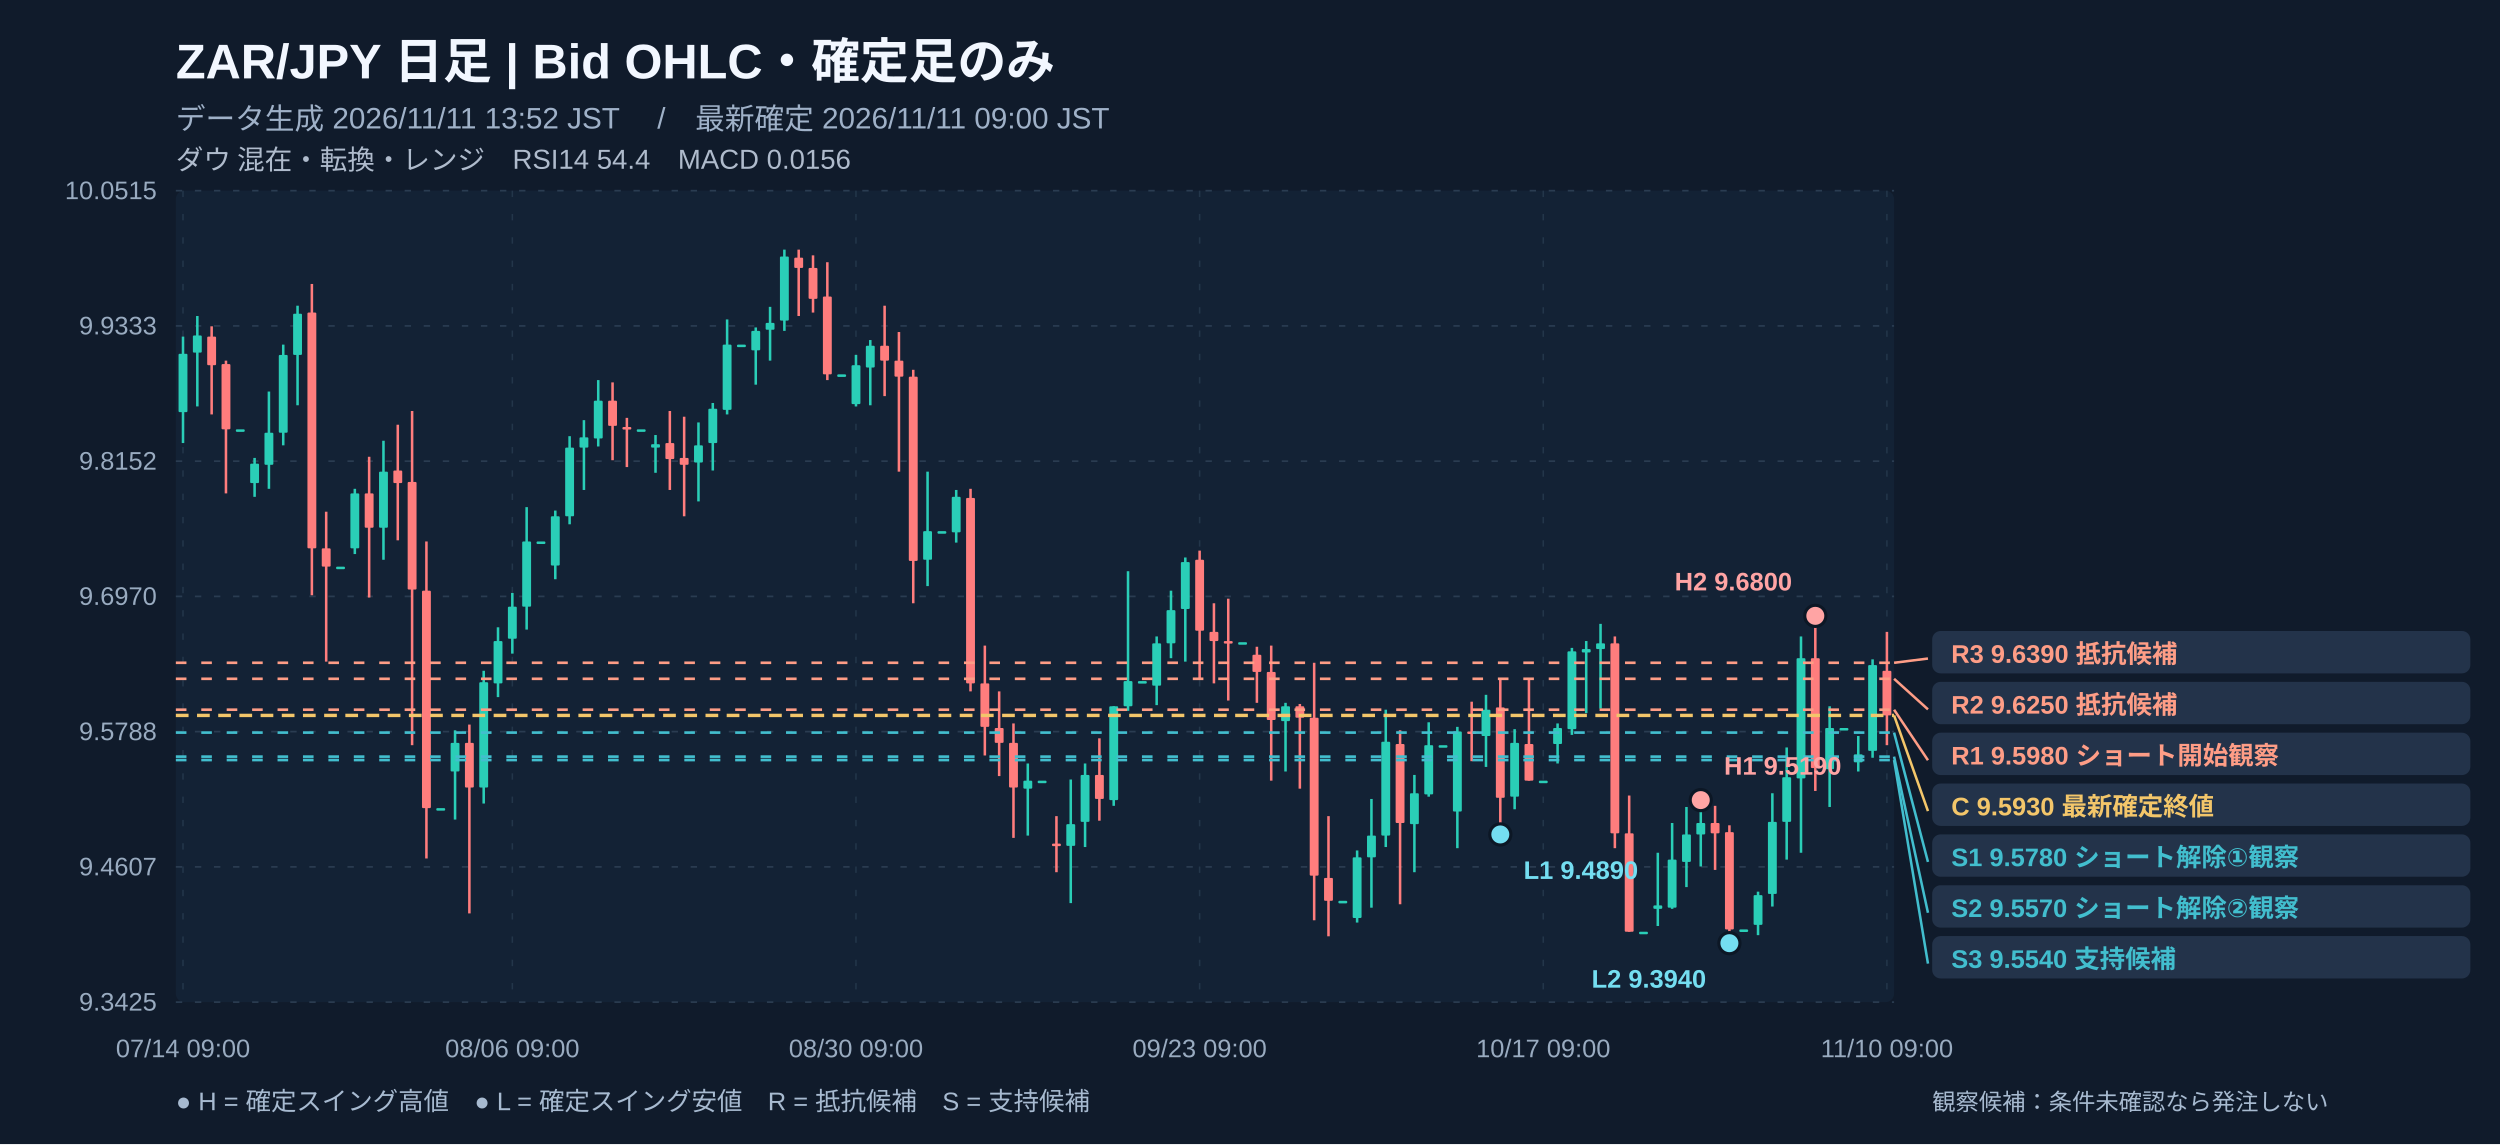
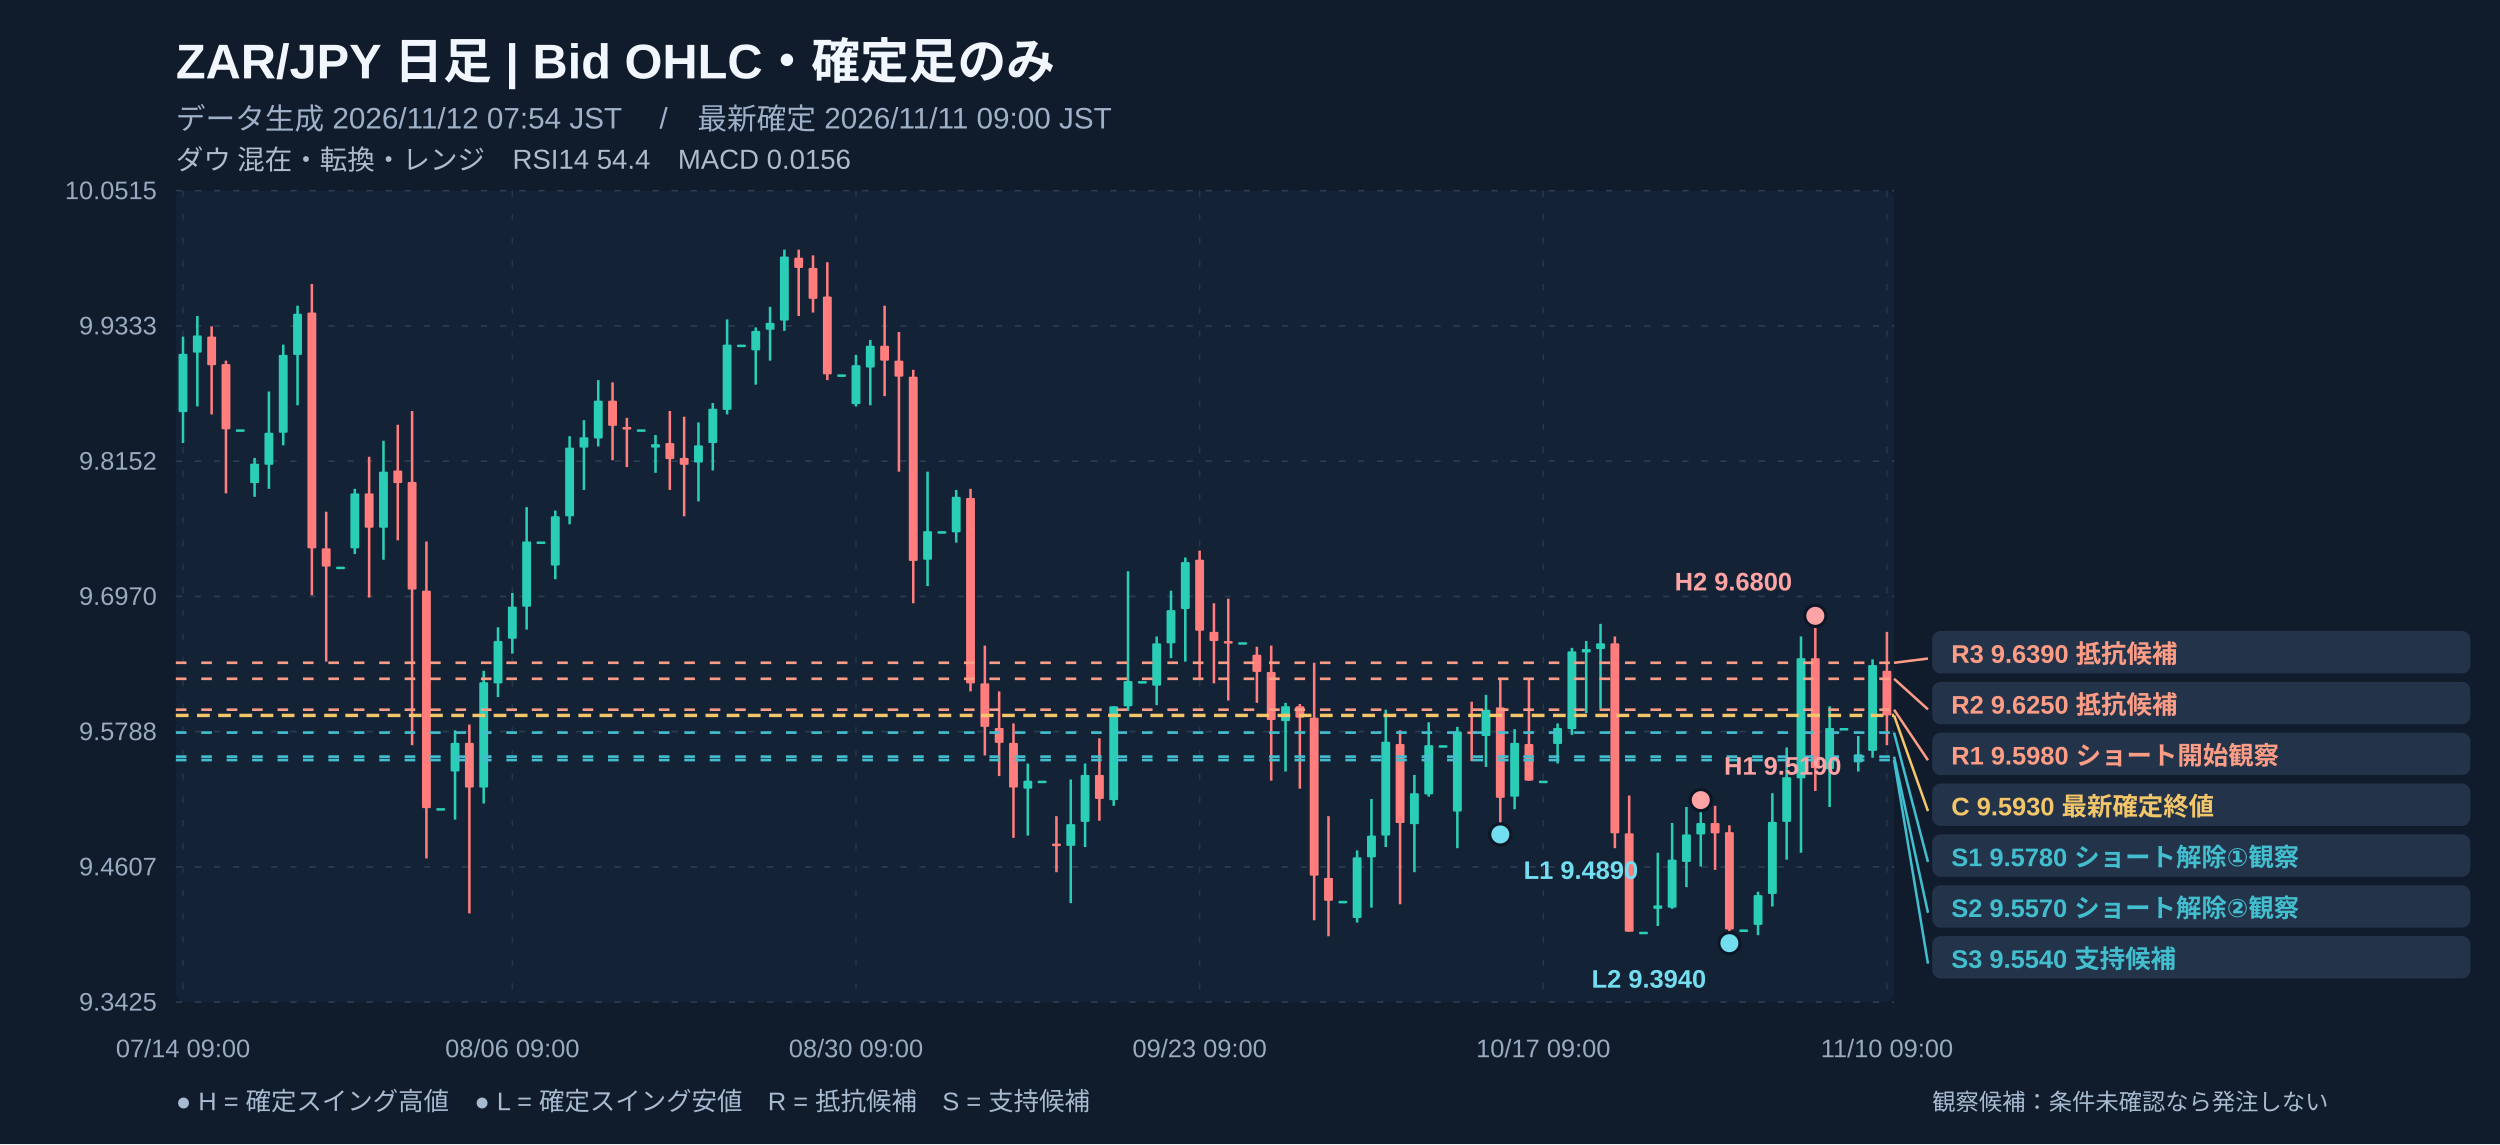
<svg xmlns="http://www.w3.org/2000/svg" width="1180" height="540" viewBox="0 0 1180 540" role="img" aria-label="ZAR/JPY 日足 注釈付きローソク足チャート">
  <rect width="1180" height="540" fill="#101b2b" />
  <rect x="83" y="90" width="811" height="383" fill="#132235" rx="4" />
  <text x="83" y="37" fill="#f2f7ff" font-size="23" font-weight="700" text-anchor="start" font-family="Arial, Noto Sans JP, sans-serif">ZAR/JPY   日足   |   Bid OHLC・確定足のみ</text>
-   <text x="83" y="61" fill="#9fb1c8" font-size="14" font-weight="400" text-anchor="start" font-family="Arial, Noto Sans JP, sans-serif">データ生成 2026/11/11 13:52 JST　 /　最新確定 2026/11/11 09:00 JST</text>
+   <text x="83" y="61" fill="#9fb1c8" font-size="14" font-weight="400" text-anchor="start" font-family="Arial, Noto Sans JP, sans-serif">データ生成 2026/11/12 07:54 JST　 /　最新確定 2026/11/11 09:00 JST</text>
  <text x="83" y="80" fill="#afbbcc" font-size="13" font-weight="400" text-anchor="start" font-family="Arial, Noto Sans JP, sans-serif">ダウ 混在・転換・レンジ　RSI14 54.4　MACD 0.0156</text>
  <line x1="83" y1="90" x2="894" y2="90" stroke="#2a3c51" stroke-width="0.8" stroke-dasharray="3,6" />
  <text x="74" y="94" fill="#99abc0" font-size="12" font-weight="400" text-anchor="end" font-family="Arial, Noto Sans JP, sans-serif">10.0515</text>
  <line x1="83" y1="153.833" x2="894" y2="153.833" stroke="#2a3c51" stroke-width="0.8" stroke-dasharray="3,6" />
  <text x="74" y="157.833" fill="#99abc0" font-size="12" font-weight="400" text-anchor="end" font-family="Arial, Noto Sans JP, sans-serif">9.9333</text>
  <line x1="83" y1="217.667" x2="894" y2="217.667" stroke="#2a3c51" stroke-width="0.8" stroke-dasharray="3,6" />
  <text x="74" y="221.667" fill="#99abc0" font-size="12" font-weight="400" text-anchor="end" font-family="Arial, Noto Sans JP, sans-serif">9.8152</text>
  <line x1="83" y1="281.5" x2="894" y2="281.5" stroke="#2a3c51" stroke-width="0.8" stroke-dasharray="3,6" />
  <text x="74" y="285.5" fill="#99abc0" font-size="12" font-weight="400" text-anchor="end" font-family="Arial, Noto Sans JP, sans-serif">9.6970</text>
  <line x1="83" y1="345.333" x2="894" y2="345.333" stroke="#2a3c51" stroke-width="0.8" stroke-dasharray="3,6" />
  <text x="74" y="349.333" fill="#99abc0" font-size="12" font-weight="400" text-anchor="end" font-family="Arial, Noto Sans JP, sans-serif">9.5788</text>
  <line x1="83" y1="409.167" x2="894" y2="409.167" stroke="#2a3c51" stroke-width="0.8" stroke-dasharray="3,6" />
  <text x="74" y="413.167" fill="#99abc0" font-size="12" font-weight="400" text-anchor="end" font-family="Arial, Noto Sans JP, sans-serif">9.4607</text>
  <line x1="83" y1="473" x2="894" y2="473" stroke="#2a3c51" stroke-width="0.8" stroke-dasharray="3,6" />
  <text x="74" y="477" fill="#99abc0" font-size="12" font-weight="400" text-anchor="end" font-family="Arial, Noto Sans JP, sans-serif">9.3425</text>
  <line x1="86.379" y1="90" x2="86.379" y2="473" stroke="#23364a" stroke-width="0.7" stroke-dasharray="3,8" />
  <text x="86.379" y="499" fill="#99abc0" font-size="12" font-weight="400" text-anchor="middle" font-family="Arial, Noto Sans JP, sans-serif">07/14 09:00</text>
  <line x1="241.821" y1="90" x2="241.821" y2="473" stroke="#23364a" stroke-width="0.7" stroke-dasharray="3,8" />
  <text x="241.821" y="499" fill="#99abc0" font-size="12" font-weight="400" text-anchor="middle" font-family="Arial, Noto Sans JP, sans-serif">08/06 09:00</text>
  <line x1="404.021" y1="90" x2="404.021" y2="473" stroke="#23364a" stroke-width="0.7" stroke-dasharray="3,8" />
  <text x="404.021" y="499" fill="#99abc0" font-size="12" font-weight="400" text-anchor="middle" font-family="Arial, Noto Sans JP, sans-serif">08/30 09:00</text>
  <line x1="566.221" y1="90" x2="566.221" y2="473" stroke="#23364a" stroke-width="0.7" stroke-dasharray="3,8" />
  <text x="566.221" y="499" fill="#99abc0" font-size="12" font-weight="400" text-anchor="middle" font-family="Arial, Noto Sans JP, sans-serif">09/23 09:00</text>
  <line x1="728.421" y1="90" x2="728.421" y2="473" stroke="#23364a" stroke-width="0.7" stroke-dasharray="3,8" />
  <text x="728.421" y="499" fill="#99abc0" font-size="12" font-weight="400" text-anchor="middle" font-family="Arial, Noto Sans JP, sans-serif">10/17 09:00</text>
  <line x1="890.621" y1="90" x2="890.621" y2="473" stroke="#23364a" stroke-width="0.7" stroke-dasharray="3,8" />
  <text x="890.621" y="499" fill="#99abc0" font-size="12" font-weight="400" text-anchor="middle" font-family="Arial, Noto Sans JP, sans-serif">11/10 09:00</text>
  <line x1="86.379" y1="158.879" x2="86.379" y2="209.116" stroke="#2aceb7" stroke-width="1.2" />
  <rect x="84.28" y="166.98" width="4.19" height="27.55" fill="#2aceb7" rx=".5" />
  <line x1="93.138" y1="149.155" x2="93.138" y2="191.83" stroke="#2aceb7" stroke-width="1.2" />
  <rect x="91.04" y="158.34" width="4.19" height="8.10" fill="#2aceb7" rx=".5" />
  <line x1="99.896" y1="154.017" x2="99.896" y2="195.611" stroke="#ff7d7d" stroke-width="1.2" />
  <rect x="97.80" y="158.88" width="4.19" height="13.50" fill="#ff7d7d" rx=".5" />
  <line x1="106.654" y1="170.222" x2="106.654" y2="232.884" stroke="#ff7d7d" stroke-width="1.2" />
  <rect x="104.56" y="171.84" width="4.19" height="30.79" fill="#ff7d7d" rx=".5" />
  <line x1="113.412" y1="202.633" x2="113.412" y2="202.633" stroke="#2aceb7" stroke-width="1.2" />
  <rect x="111.32" y="202.63" width="4.19" height="1.20" fill="#2aceb7" rx=".5" />
  <line x1="120.171" y1="216.138" x2="120.171" y2="234.504" stroke="#2aceb7" stroke-width="1.2" />
  <rect x="118.08" y="218.84" width="4.19" height="9.18" fill="#2aceb7" rx=".5" />
  <line x1="126.929" y1="184.807" x2="126.929" y2="230.723" stroke="#2aceb7" stroke-width="1.2" />
  <rect x="124.83" y="204.25" width="4.19" height="15.13" fill="#2aceb7" rx=".5" />
  <line x1="133.688" y1="162.66" x2="133.688" y2="210.196" stroke="#2aceb7" stroke-width="1.2" />
  <rect x="131.59" y="167.52" width="4.19" height="36.73" fill="#2aceb7" rx=".5" />
  <line x1="140.446" y1="144.294" x2="140.446" y2="191.29" stroke="#2aceb7" stroke-width="1.2" />
  <rect x="138.35" y="148.07" width="4.19" height="19.45" fill="#2aceb7" rx=".5" />
  <line x1="147.204" y1="134.03" x2="147.204" y2="280.96" stroke="#ff7d7d" stroke-width="1.2" />
  <rect x="145.11" y="147.53" width="4.19" height="111.28" fill="#ff7d7d" rx=".5" />
  <line x1="153.963" y1="241.527" x2="153.963" y2="312.29" stroke="#ff7d7d" stroke-width="1.2" />
  <rect x="151.87" y="258.81" width="4.19" height="8.64" fill="#ff7d7d" rx=".5" />
  <line x1="160.721" y1="267.455" x2="160.721" y2="267.455" stroke="#2aceb7" stroke-width="1.2" />
  <rect x="158.63" y="267.46" width="4.19" height="1.20" fill="#2aceb7" rx=".5" />
  <line x1="167.479" y1="230.723" x2="167.479" y2="261.513" stroke="#2aceb7" stroke-width="1.2" />
  <rect x="165.38" y="232.88" width="4.19" height="25.93" fill="#2aceb7" rx=".5" />
  <line x1="174.238" y1="215.598" x2="174.238" y2="282.04" stroke="#ff7d7d" stroke-width="1.2" />
  <rect x="172.14" y="232.88" width="4.19" height="16.21" fill="#ff7d7d" rx=".5" />
  <line x1="180.996" y1="208.035" x2="180.996" y2="264.214" stroke="#2aceb7" stroke-width="1.2" />
  <rect x="178.90" y="222.62" width="4.19" height="26.47" fill="#2aceb7" rx=".5" />
  <line x1="187.754" y1="200.473" x2="187.754" y2="255.031" stroke="#ff7d7d" stroke-width="1.2" />
  <rect x="185.66" y="222.08" width="4.19" height="5.94" fill="#ff7d7d" rx=".5" />
  <line x1="194.512" y1="193.99" x2="194.512" y2="351.724" stroke="#ff7d7d" stroke-width="1.2" />
  <rect x="192.42" y="227.48" width="4.19" height="50.78" fill="#ff7d7d" rx=".5" />
  <line x1="201.271" y1="255.571" x2="201.271" y2="405.202" stroke="#ff7d7d" stroke-width="1.2" />
  <rect x="199.18" y="278.80" width="4.19" height="102.63" fill="#ff7d7d" rx=".5" />
  <line x1="208.029" y1="381.434" x2="208.029" y2="381.434" stroke="#2aceb7" stroke-width="1.2" />
  <rect x="205.93" y="381.43" width="4.19" height="1.20" fill="#2aceb7" rx=".5" />
  <line x1="214.787" y1="344.701" x2="214.787" y2="386.836" stroke="#2aceb7" stroke-width="1.2" />
  <rect x="212.69" y="350.64" width="4.19" height="13.50" fill="#2aceb7" rx=".5" />
  <line x1="221.546" y1="342" x2="221.546" y2="431.13" stroke="#ff7d7d" stroke-width="1.2" />
  <rect x="219.45" y="350.64" width="4.19" height="21.07" fill="#ff7d7d" rx=".5" />
  <line x1="228.304" y1="316.612" x2="228.304" y2="379.273" stroke="#2aceb7" stroke-width="1.2" />
  <rect x="226.21" y="322.01" width="4.19" height="49.70" fill="#2aceb7" rx=".5" />
  <line x1="235.062" y1="296.085" x2="235.062" y2="329.036" stroke="#2aceb7" stroke-width="1.2" />
  <rect x="232.97" y="302.57" width="4.19" height="19.99" fill="#2aceb7" rx=".5" />
  <line x1="241.821" y1="279.879" x2="241.821" y2="308.509" stroke="#2aceb7" stroke-width="1.2" />
  <rect x="239.73" y="286.36" width="4.19" height="15.13" fill="#2aceb7" rx=".5" />
  <line x1="248.579" y1="239.366" x2="248.579" y2="297.165" stroke="#2aceb7" stroke-width="1.2" />
  <rect x="246.48" y="255.57" width="4.19" height="30.79" fill="#2aceb7" rx=".5" />
  <line x1="255.338" y1="255.571" x2="255.338" y2="255.571" stroke="#2aceb7" stroke-width="1.2" />
  <rect x="253.24" y="255.57" width="4.19" height="1.20" fill="#2aceb7" rx=".5" />
  <line x1="262.096" y1="240.986" x2="262.096" y2="273.397" stroke="#2aceb7" stroke-width="1.2" />
  <rect x="260.00" y="243.69" width="4.19" height="23.23" fill="#2aceb7" rx=".5" />
  <line x1="268.854" y1="205.874" x2="268.854" y2="247.469" stroke="#2aceb7" stroke-width="1.2" />
  <rect x="266.76" y="211.28" width="4.19" height="32.41" fill="#2aceb7" rx=".5" />
  <line x1="275.613" y1="198.312" x2="275.613" y2="231.263" stroke="#2aceb7" stroke-width="1.2" />
  <rect x="273.52" y="206.41" width="4.19" height="4.86" fill="#2aceb7" rx=".5" />
  <line x1="282.371" y1="179.406" x2="282.371" y2="210.736" stroke="#2aceb7" stroke-width="1.2" />
  <rect x="280.28" y="189.13" width="4.19" height="17.83" fill="#2aceb7" rx=".5" />
  <line x1="289.129" y1="180.486" x2="289.129" y2="217.218" stroke="#ff7d7d" stroke-width="1.2" />
  <rect x="287.03" y="189.13" width="4.19" height="11.88" fill="#ff7d7d" rx=".5" />
  <line x1="295.888" y1="197.232" x2="295.888" y2="220.459" stroke="#ff7d7d" stroke-width="1.2" />
  <rect x="293.79" y="201.55" width="4.19" height="1.20" fill="#ff7d7d" rx=".5" />
  <line x1="302.646" y1="202.633" x2="302.646" y2="202.633" stroke="#2aceb7" stroke-width="1.2" />
  <rect x="300.55" y="202.63" width="4.19" height="1.20" fill="#2aceb7" rx=".5" />
  <line x1="309.404" y1="205.334" x2="309.404" y2="223.16" stroke="#2aceb7" stroke-width="1.2" />
  <rect x="307.31" y="209.66" width="4.19" height="1.62" fill="#2aceb7" rx=".5" />
  <line x1="316.163" y1="193.99" x2="316.163" y2="231.263" stroke="#ff7d7d" stroke-width="1.2" />
  <rect x="314.07" y="209.12" width="4.19" height="7.56" fill="#ff7d7d" rx=".5" />
  <line x1="322.921" y1="196.691" x2="322.921" y2="243.687" stroke="#ff7d7d" stroke-width="1.2" />
  <rect x="320.83" y="216.14" width="4.19" height="3.24" fill="#ff7d7d" rx=".5" />
  <line x1="329.679" y1="199.392" x2="329.679" y2="236.665" stroke="#2aceb7" stroke-width="1.2" />
  <rect x="327.58" y="210.20" width="4.19" height="8.10" fill="#2aceb7" rx=".5" />
  <line x1="336.438" y1="190.209" x2="336.438" y2="222.08" stroke="#2aceb7" stroke-width="1.2" />
  <rect x="334.34" y="192.91" width="4.19" height="16.21" fill="#2aceb7" rx=".5" />
  <line x1="343.196" y1="150.776" x2="343.196" y2="195.611" stroke="#2aceb7" stroke-width="1.2" />
  <rect x="341.10" y="162.66" width="4.19" height="30.79" fill="#2aceb7" rx=".5" />
  <line x1="349.954" y1="162.66" x2="349.954" y2="162.66" stroke="#2aceb7" stroke-width="1.2" />
  <rect x="347.86" y="162.66" width="4.19" height="1.20" fill="#2aceb7" rx=".5" />
  <line x1="356.713" y1="154.557" x2="356.713" y2="181.566" stroke="#2aceb7" stroke-width="1.2" />
  <rect x="354.62" y="156.18" width="4.19" height="9.18" fill="#2aceb7" rx=".5" />
  <line x1="363.471" y1="144.834" x2="363.471" y2="170.222" stroke="#2aceb7" stroke-width="1.2" />
  <rect x="361.38" y="152.40" width="4.19" height="3.24" fill="#2aceb7" rx=".5" />
  <line x1="370.229" y1="117.825" x2="370.229" y2="156.178" stroke="#2aceb7" stroke-width="1.2" />
  <rect x="368.13" y="121.07" width="4.19" height="30.25" fill="#2aceb7" rx=".5" />
  <line x1="376.988" y1="117.825" x2="376.988" y2="149.155" stroke="#ff7d7d" stroke-width="1.2" />
  <rect x="374.89" y="121.61" width="4.19" height="4.86" fill="#ff7d7d" rx=".5" />
  <line x1="383.746" y1="120.526" x2="383.746" y2="147.535" stroke="#ff7d7d" stroke-width="1.2" />
  <rect x="381.65" y="126.47" width="4.19" height="14.58" fill="#ff7d7d" rx=".5" />
  <line x1="390.504" y1="123.767" x2="390.504" y2="179.406" stroke="#ff7d7d" stroke-width="1.2" />
  <rect x="388.41" y="139.97" width="4.19" height="36.73" fill="#ff7d7d" rx=".5" />
  <line x1="397.263" y1="176.705" x2="397.263" y2="176.705" stroke="#2aceb7" stroke-width="1.2" />
  <rect x="395.17" y="176.70" width="4.19" height="1.20" fill="#2aceb7" rx=".5" />
  <line x1="404.021" y1="167.522" x2="404.021" y2="191.83" stroke="#2aceb7" stroke-width="1.2" />
  <rect x="401.93" y="172.38" width="4.19" height="18.37" fill="#2aceb7" rx=".5" />
  <line x1="410.779" y1="160.499" x2="410.779" y2="191.29" stroke="#2aceb7" stroke-width="1.2" />
  <rect x="408.68" y="163.20" width="4.19" height="10.26" fill="#2aceb7" rx=".5" />
  <line x1="417.538" y1="144.294" x2="417.538" y2="186.968" stroke="#ff7d7d" stroke-width="1.2" />
  <rect x="415.44" y="163.20" width="4.19" height="7.02" fill="#ff7d7d" rx=".5" />
  <line x1="424.296" y1="156.718" x2="424.296" y2="222.62" stroke="#ff7d7d" stroke-width="1.2" />
  <rect x="422.20" y="170.22" width="4.19" height="7.56" fill="#ff7d7d" rx=".5" />
  <line x1="431.054" y1="174.544" x2="431.054" y2="284.741" stroke="#ff7d7d" stroke-width="1.2" />
  <rect x="428.96" y="177.79" width="4.19" height="86.97" fill="#ff7d7d" rx=".5" />
  <line x1="437.812" y1="222.62" x2="437.812" y2="276.638" stroke="#2aceb7" stroke-width="1.2" />
  <rect x="435.72" y="250.71" width="4.19" height="13.50" fill="#2aceb7" rx=".5" />
  <line x1="444.571" y1="250.71" x2="444.571" y2="250.71" stroke="#2aceb7" stroke-width="1.2" />
  <rect x="442.48" y="250.71" width="4.19" height="1.20" fill="#2aceb7" rx=".5" />
  <line x1="451.329" y1="231.263" x2="451.329" y2="256.111" stroke="#2aceb7" stroke-width="1.2" />
  <rect x="449.23" y="234.50" width="4.19" height="16.75" fill="#2aceb7" rx=".5" />
  <line x1="458.088" y1="230.723" x2="458.088" y2="326.335" stroke="#ff7d7d" stroke-width="1.2" />
  <rect x="455.99" y="235.04" width="4.19" height="87.51" fill="#ff7d7d" rx=".5" />
  <line x1="464.846" y1="304.728" x2="464.846" y2="356.585" stroke="#ff7d7d" stroke-width="1.2" />
  <rect x="462.75" y="322.55" width="4.19" height="20.53" fill="#ff7d7d" rx=".5" />
  <line x1="471.604" y1="326.335" x2="471.604" y2="366.309" stroke="#ff7d7d" stroke-width="1.2" />
  <rect x="469.51" y="343.62" width="4.19" height="7.02" fill="#ff7d7d" rx=".5" />
  <line x1="478.363" y1="341.46" x2="478.363" y2="395.478" stroke="#ff7d7d" stroke-width="1.2" />
  <rect x="476.27" y="350.64" width="4.19" height="21.07" fill="#ff7d7d" rx=".5" />
  <line x1="485.121" y1="360.367" x2="485.121" y2="394.398" stroke="#2aceb7" stroke-width="1.2" />
  <rect x="483.03" y="368.47" width="4.19" height="3.78" fill="#2aceb7" rx=".5" />
  <line x1="491.879" y1="368.469" x2="491.879" y2="368.469" stroke="#2aceb7" stroke-width="1.2" />
  <rect x="489.78" y="368.47" width="4.19" height="1.20" fill="#2aceb7" rx=".5" />
  <line x1="498.638" y1="385.215" x2="498.638" y2="411.684" stroke="#ff7d7d" stroke-width="1.2" />
  <rect x="496.54" y="398.18" width="4.19" height="1.20" fill="#ff7d7d" rx=".5" />
  <line x1="505.396" y1="367.929" x2="505.396" y2="426.269" stroke="#2aceb7" stroke-width="1.2" />
  <rect x="503.30" y="389.00" width="4.19" height="10.26" fill="#2aceb7" rx=".5" />
  <line x1="512.154" y1="360.367" x2="512.154" y2="399.8" stroke="#2aceb7" stroke-width="1.2" />
  <rect x="510.06" y="365.77" width="4.19" height="22.15" fill="#2aceb7" rx=".5" />
  <line x1="518.913" y1="348.483" x2="518.913" y2="387.376" stroke="#ff7d7d" stroke-width="1.2" />
  <rect x="516.82" y="365.77" width="4.19" height="11.34" fill="#ff7d7d" rx=".5" />
  <line x1="525.671" y1="333.357" x2="525.671" y2="380.353" stroke="#2aceb7" stroke-width="1.2" />
  <rect x="523.58" y="333.36" width="4.19" height="44.29" fill="#2aceb7" rx=".5" />
  <line x1="532.429" y1="269.616" x2="532.429" y2="335.518" stroke="#2aceb7" stroke-width="1.2" />
  <rect x="530.33" y="321.47" width="4.19" height="11.88" fill="#2aceb7" rx=".5" />
  <line x1="539.188" y1="321.473" x2="539.188" y2="321.473" stroke="#2aceb7" stroke-width="1.2" />
  <rect x="537.09" y="321.47" width="4.19" height="1.20" fill="#2aceb7" rx=".5" />
  <line x1="545.946" y1="300.406" x2="545.946" y2="332.817" stroke="#2aceb7" stroke-width="1.2" />
  <rect x="543.85" y="303.65" width="4.19" height="19.99" fill="#2aceb7" rx=".5" />
  <line x1="552.704" y1="278.799" x2="552.704" y2="310.67" stroke="#2aceb7" stroke-width="1.2" />
  <rect x="550.61" y="287.98" width="4.19" height="15.67" fill="#2aceb7" rx=".5" />
  <line x1="559.463" y1="263.134" x2="559.463" y2="312.29" stroke="#2aceb7" stroke-width="1.2" />
  <rect x="557.37" y="265.29" width="4.19" height="22.15" fill="#2aceb7" rx=".5" />
  <line x1="566.221" y1="259.893" x2="566.221" y2="320.393" stroke="#ff7d7d" stroke-width="1.2" />
  <rect x="564.13" y="264.21" width="4.19" height="33.49" fill="#ff7d7d" rx=".5" />
  <line x1="572.979" y1="284.741" x2="572.979" y2="322.554" stroke="#ff7d7d" stroke-width="1.2" />
  <rect x="570.88" y="298.25" width="4.19" height="4.32" fill="#ff7d7d" rx=".5" />
  <line x1="579.737" y1="282.58" x2="579.737" y2="330.657" stroke="#ff7d7d" stroke-width="1.2" />
  <rect x="577.64" y="302.57" width="4.19" height="1.20" fill="#ff7d7d" rx=".5" />
  <line x1="586.496" y1="303.107" x2="586.496" y2="303.107" stroke="#2aceb7" stroke-width="1.2" />
  <rect x="584.40" y="303.11" width="4.19" height="1.20" fill="#2aceb7" rx=".5" />
  <line x1="593.254" y1="305.268" x2="593.254" y2="331.737" stroke="#ff7d7d" stroke-width="1.2" />
  <rect x="591.16" y="309.05" width="4.19" height="8.10" fill="#ff7d7d" rx=".5" />
  <line x1="600.013" y1="304.728" x2="600.013" y2="368.469" stroke="#ff7d7d" stroke-width="1.2" />
  <rect x="597.92" y="317.15" width="4.19" height="22.69" fill="#ff7d7d" rx=".5" />
  <line x1="606.771" y1="331.737" x2="606.771" y2="364.148" stroke="#2aceb7" stroke-width="1.2" />
  <rect x="604.68" y="333.36" width="4.19" height="7.02" fill="#2aceb7" rx=".5" />
  <line x1="613.529" y1="332.277" x2="613.529" y2="372.251" stroke="#ff7d7d" stroke-width="1.2" />
  <rect x="611.43" y="333.36" width="4.19" height="5.40" fill="#ff7d7d" rx=".5" />
  <line x1="620.288" y1="312.831" x2="620.288" y2="434.372" stroke="#ff7d7d" stroke-width="1.2" />
  <rect x="618.19" y="338.76" width="4.19" height="74.55" fill="#ff7d7d" rx=".5" />
  <line x1="627.046" y1="385.215" x2="627.046" y2="441.934" stroke="#ff7d7d" stroke-width="1.2" />
  <rect x="624.95" y="414.38" width="4.19" height="10.80" fill="#ff7d7d" rx=".5" />
  <line x1="633.804" y1="425.188" x2="633.804" y2="425.188" stroke="#2aceb7" stroke-width="1.2" />
  <rect x="631.71" y="425.19" width="4.19" height="1.20" fill="#2aceb7" rx=".5" />
  <line x1="640.562" y1="401.42" x2="640.562" y2="435.452" stroke="#2aceb7" stroke-width="1.2" />
  <rect x="638.47" y="404.66" width="4.19" height="28.63" fill="#2aceb7" rx=".5" />
  <line x1="647.321" y1="377.112" x2="647.321" y2="428.43" stroke="#2aceb7" stroke-width="1.2" />
  <rect x="645.23" y="394.40" width="4.19" height="10.26" fill="#2aceb7" rx=".5" />
  <line x1="654.079" y1="334.978" x2="654.079" y2="399.8" stroke="#2aceb7" stroke-width="1.2" />
  <rect x="651.98" y="350.10" width="4.19" height="44.29" fill="#2aceb7" rx=".5" />
  <line x1="660.838" y1="344.701" x2="660.838" y2="426.809" stroke="#ff7d7d" stroke-width="1.2" />
  <rect x="658.74" y="351.18" width="4.19" height="37.27" fill="#ff7d7d" rx=".5" />
  <line x1="667.596" y1="365.768" x2="667.596" y2="411.684" stroke="#2aceb7" stroke-width="1.2" />
  <rect x="665.50" y="374.41" width="4.19" height="14.58" fill="#2aceb7" rx=".5" />
  <line x1="674.354" y1="340.92" x2="674.354" y2="376.032" stroke="#2aceb7" stroke-width="1.2" />
  <rect x="672.26" y="351.72" width="4.19" height="23.23" fill="#2aceb7" rx=".5" />
  <line x1="681.113" y1="351.724" x2="681.113" y2="351.724" stroke="#2aceb7" stroke-width="1.2" />
  <rect x="679.02" y="351.72" width="4.19" height="1.20" fill="#2aceb7" rx=".5" />
  <line x1="687.871" y1="343.081" x2="687.871" y2="400.34" stroke="#2aceb7" stroke-width="1.2" />
  <rect x="685.78" y="345.24" width="4.19" height="37.81" fill="#2aceb7" rx=".5" />
  <line x1="694.629" y1="331.197" x2="694.629" y2="359.286" stroke="#ff7d7d" stroke-width="1.2" />
  <rect x="692.53" y="345.24" width="4.19" height="1.20" fill="#ff7d7d" rx=".5" />
  <line x1="701.388" y1="327.956" x2="701.388" y2="361.987" stroke="#2aceb7" stroke-width="1.2" />
  <rect x="699.29" y="334.98" width="4.19" height="12.42" fill="#2aceb7" rx=".5" />
  <line x1="708.146" y1="320.933" x2="708.146" y2="393.858" stroke="#ff7d7d" stroke-width="1.2" />
  <rect x="706.05" y="333.90" width="4.19" height="42.67" fill="#ff7d7d" rx=".5" />
  <line x1="714.904" y1="344.161" x2="714.904" y2="381.974" stroke="#2aceb7" stroke-width="1.2" />
  <rect x="712.81" y="350.64" width="4.19" height="25.39" fill="#2aceb7" rx=".5" />
  <line x1="721.663" y1="320.393" x2="721.663" y2="368.469" stroke="#ff7d7d" stroke-width="1.2" />
  <rect x="719.57" y="351.18" width="4.19" height="17.29" fill="#ff7d7d" rx=".5" />
  <line x1="728.421" y1="368.469" x2="728.421" y2="368.469" stroke="#2aceb7" stroke-width="1.2" />
  <rect x="726.33" y="368.47" width="4.19" height="1.20" fill="#2aceb7" rx=".5" />
  <line x1="735.179" y1="341.46" x2="735.179" y2="360.367" stroke="#2aceb7" stroke-width="1.2" />
  <rect x="733.08" y="343.62" width="4.19" height="7.56" fill="#2aceb7" rx=".5" />
  <line x1="741.938" y1="305.808" x2="741.938" y2="346.862" stroke="#2aceb7" stroke-width="1.2" />
  <rect x="739.84" y="307.43" width="4.19" height="36.73" fill="#2aceb7" rx=".5" />
  <line x1="748.696" y1="302.567" x2="748.696" y2="336.599" stroke="#2aceb7" stroke-width="1.2" />
  <rect x="746.60" y="306.35" width="4.19" height="1.62" fill="#2aceb7" rx=".5" />
  <line x1="755.454" y1="294.464" x2="755.454" y2="334.438" stroke="#2aceb7" stroke-width="1.2" />
  <rect x="753.36" y="303.65" width="4.19" height="2.70" fill="#2aceb7" rx=".5" />
  <line x1="762.213" y1="300.406" x2="762.213" y2="400.34" stroke="#ff7d7d" stroke-width="1.2" />
  <rect x="760.12" y="303.65" width="4.19" height="89.67" fill="#ff7d7d" rx=".5" />
  <line x1="768.971" y1="375.492" x2="768.971" y2="439.773" stroke="#ff7d7d" stroke-width="1.2" />
  <rect x="766.88" y="393.32" width="4.19" height="46.46" fill="#ff7d7d" rx=".5" />
  <line x1="775.729" y1="439.773" x2="775.729" y2="439.773" stroke="#2aceb7" stroke-width="1.2" />
  <rect x="773.63" y="439.77" width="4.19" height="1.20" fill="#2aceb7" rx=".5" />
  <line x1="782.488" y1="402.501" x2="782.488" y2="437.072" stroke="#2aceb7" stroke-width="1.2" />
  <rect x="780.39" y="427.35" width="4.19" height="1.62" fill="#2aceb7" rx=".5" />
  <line x1="789.246" y1="388.456" x2="789.246" y2="428.97" stroke="#2aceb7" stroke-width="1.2" />
  <rect x="787.15" y="405.74" width="4.19" height="22.69" fill="#2aceb7" rx=".5" />
  <line x1="796.004" y1="380.894" x2="796.004" y2="418.706" stroke="#2aceb7" stroke-width="1.2" />
  <rect x="793.91" y="393.86" width="4.19" height="12.96" fill="#2aceb7" rx=".5" />
  <line x1="802.763" y1="377.652" x2="802.763" y2="408.983" stroke="#2aceb7" stroke-width="1.2" />
  <rect x="800.67" y="388.46" width="4.19" height="5.40" fill="#2aceb7" rx=".5" />
  <line x1="809.521" y1="380.353" x2="809.521" y2="410.604" stroke="#ff7d7d" stroke-width="1.2" />
  <rect x="807.43" y="388.46" width="4.19" height="4.86" fill="#ff7d7d" rx=".5" />
  <line x1="816.279" y1="389.536" x2="816.279" y2="445.175" stroke="#ff7d7d" stroke-width="1.2" />
  <rect x="814.18" y="392.78" width="4.19" height="45.92" fill="#ff7d7d" rx=".5" />
  <line x1="823.038" y1="438.693" x2="823.038" y2="438.693" stroke="#2aceb7" stroke-width="1.2" />
  <rect x="820.94" y="438.69" width="4.19" height="1.20" fill="#2aceb7" rx=".5" />
  <line x1="829.796" y1="420.867" x2="829.796" y2="441.394" stroke="#2aceb7" stroke-width="1.2" />
  <rect x="827.70" y="422.49" width="4.19" height="14.04" fill="#2aceb7" rx=".5" />
  <line x1="836.554" y1="374.411" x2="836.554" y2="427.889" stroke="#2aceb7" stroke-width="1.2" />
  <rect x="834.46" y="387.92" width="4.19" height="34.03" fill="#2aceb7" rx=".5" />
  <line x1="843.312" y1="352.804" x2="843.312" y2="405.742" stroke="#2aceb7" stroke-width="1.2" />
  <rect x="841.22" y="366.85" width="4.19" height="21.07" fill="#2aceb7" rx=".5" />
  <line x1="850.071" y1="300.406" x2="850.071" y2="402.501" stroke="#2aceb7" stroke-width="1.2" />
  <rect x="847.98" y="310.67" width="4.19" height="56.72" fill="#2aceb7" rx=".5" />
  <line x1="856.829" y1="290.683" x2="856.829" y2="373.331" stroke="#ff7d7d" stroke-width="1.2" />
  <rect x="854.73" y="310.67" width="4.19" height="51.86" fill="#ff7d7d" rx=".5" />
  <line x1="863.588" y1="333.357" x2="863.588" y2="380.894" stroke="#2aceb7" stroke-width="1.2" />
  <rect x="861.49" y="343.62" width="4.19" height="19.45" fill="#2aceb7" rx=".5" />
  <line x1="870.346" y1="343.621" x2="870.346" y2="343.621" stroke="#2aceb7" stroke-width="1.2" />
  <rect x="868.25" y="343.62" width="4.19" height="1.20" fill="#2aceb7" rx=".5" />
  <line x1="877.104" y1="347.402" x2="877.104" y2="364.148" stroke="#2aceb7" stroke-width="1.2" />
  <rect x="875.01" y="356.05" width="4.19" height="3.78" fill="#2aceb7" rx=".5" />
  <line x1="883.863" y1="311.21" x2="883.863" y2="357.666" stroke="#2aceb7" stroke-width="1.2" />
  <rect x="881.77" y="313.91" width="4.19" height="40.51" fill="#2aceb7" rx=".5" />
  <line x1="890.621" y1="298.246" x2="890.621" y2="351.724" stroke="#ff7d7d" stroke-width="1.2" />
  <rect x="888.53" y="316.61" width="4.19" height="21.07" fill="#ff7d7d" rx=".5" />
  <line x1="83" y1="337.679" x2="894" y2="337.679" stroke="#f3c66a" stroke-width="1.6" stroke-dasharray="6,4" />
  <line x1="83" y1="345.782" x2="894" y2="345.782" stroke="#42bece" stroke-width="1.25" stroke-dasharray="5,7" />
  <line x1="83" y1="357.126" x2="894" y2="357.126" stroke="#42bece" stroke-width="1.25" stroke-dasharray="5,7" />
  <line x1="83" y1="358.746" x2="894" y2="358.746" stroke="#42bece" stroke-width="1.25" stroke-dasharray="5,7" />
  <line x1="83" y1="334.978" x2="894" y2="334.978" stroke="#fe9d86" stroke-width="1.25" stroke-dasharray="5,7" />
  <line x1="83" y1="320.393" x2="894" y2="320.393" stroke="#fe9d86" stroke-width="1.25" stroke-dasharray="5,7" />
  <line x1="83" y1="312.831" x2="894" y2="312.831" stroke="#fe9d86" stroke-width="1.25" stroke-dasharray="5,7" />
  <circle cx="802.76" cy="377.65" r="5" fill="#ffa4a4" stroke="#0c1725" stroke-width="1.5" />
  <text x="813.763" y="365.652" fill="#ffa4a4" font-size="12" font-weight="600" text-anchor="start" font-family="Arial, Noto Sans JP, sans-serif">H1 9.5190</text>
  <circle cx="856.83" cy="290.68" r="5" fill="#ffa4a4" stroke="#0c1725" stroke-width="1.5" />
  <text x="845.829" y="278.683" fill="#ffa4a4" font-size="12" font-weight="600" text-anchor="end" font-family="Arial, Noto Sans JP, sans-serif">H2 9.6800</text>
  <circle cx="708.15" cy="393.86" r="5" fill="#74def1" stroke="#0c1725" stroke-width="1.5" />
  <text x="719.146" y="414.858" fill="#74def1" font-size="12" font-weight="600" text-anchor="start" font-family="Arial, Noto Sans JP, sans-serif">L1 9.4890</text>
  <circle cx="816.28" cy="445.18" r="5" fill="#74def1" stroke="#0c1725" stroke-width="1.5" />
  <text x="805.279" y="466.175" fill="#74def1" font-size="12" font-weight="600" text-anchor="end" font-family="Arial, Noto Sans JP, sans-serif">L2 9.3940</text>
  <line x1="894" y1="312.831" x2="910" y2="310.831" stroke="#fe9d86" stroke-width="1.2" />
  <rect x="912" y="297.831" width="254" height="20" fill="#23334a" rx="4" />
  <text x="921" y="312.831" fill="#fe9d86" font-size="12" font-weight="600" text-anchor="start" font-family="Arial, Noto Sans JP, sans-serif">R3 9.6390   抵抗候補</text>
  <line x1="894" y1="320.393" x2="910" y2="334.831" stroke="#fe9d86" stroke-width="1.2" />
  <rect x="912" y="321.831" width="254" height="20" fill="#23334a" rx="4" />
  <text x="921" y="336.831" fill="#fe9d86" font-size="12" font-weight="600" text-anchor="start" font-family="Arial, Noto Sans JP, sans-serif">R2 9.6250   抵抗候補</text>
  <line x1="894" y1="334.978" x2="910" y2="358.831" stroke="#fe9d86" stroke-width="1.2" />
  <rect x="912" y="345.831" width="254" height="20" fill="#23334a" rx="4" />
  <text x="921" y="360.831" fill="#fe9d86" font-size="12" font-weight="600" text-anchor="start" font-family="Arial, Noto Sans JP, sans-serif">R1 9.5980   ショート開始観察</text>
  <line x1="894" y1="337.679" x2="910" y2="382.831" stroke="#f3c66a" stroke-width="1.2" />
  <rect x="912" y="369.831" width="254" height="20" fill="#23334a" rx="4" />
  <text x="921" y="384.831" fill="#f3c66a" font-size="12" font-weight="600" text-anchor="start" font-family="Arial, Noto Sans JP, sans-serif">C 9.5930   最新確定終値</text>
  <line x1="894" y1="345.782" x2="910" y2="406.831" stroke="#42bece" stroke-width="1.2" />
  <rect x="912" y="393.831" width="254" height="20" fill="#23334a" rx="4" />
  <text x="921" y="408.831" fill="#42bece" font-size="12" font-weight="600" text-anchor="start" font-family="Arial, Noto Sans JP, sans-serif">S1 9.5780   ショート解除①観察</text>
  <line x1="894" y1="357.126" x2="910" y2="430.831" stroke="#42bece" stroke-width="1.2" />
  <rect x="912" y="417.831" width="254" height="20" fill="#23334a" rx="4" />
  <text x="921" y="432.831" fill="#42bece" font-size="12" font-weight="600" text-anchor="start" font-family="Arial, Noto Sans JP, sans-serif">S2 9.5570   ショート解除②観察</text>
  <line x1="894" y1="358.746" x2="910" y2="454.831" stroke="#42bece" stroke-width="1.2" />
  <rect x="912" y="441.831" width="254" height="20" fill="#23334a" rx="4" />
  <text x="921" y="456.831" fill="#42bece" font-size="12" font-weight="600" text-anchor="start" font-family="Arial, Noto Sans JP, sans-serif">S3 9.5540   支持候補</text>
  <text x="83" y="524" fill="#a7bad0" font-size="12" font-weight="400" text-anchor="start" font-family="Arial, Noto Sans JP, sans-serif">● H = 確定スイング高値　● L = 確定スイング安値　R = 抵抗候補　S = 支持候補</text>
  <text x="912" y="524" fill="#a7bad0" font-size="11" font-weight="400" text-anchor="start" font-family="Arial, Noto Sans JP, sans-serif">観察候補：条件未確認なら発注しない</text>
</svg>
